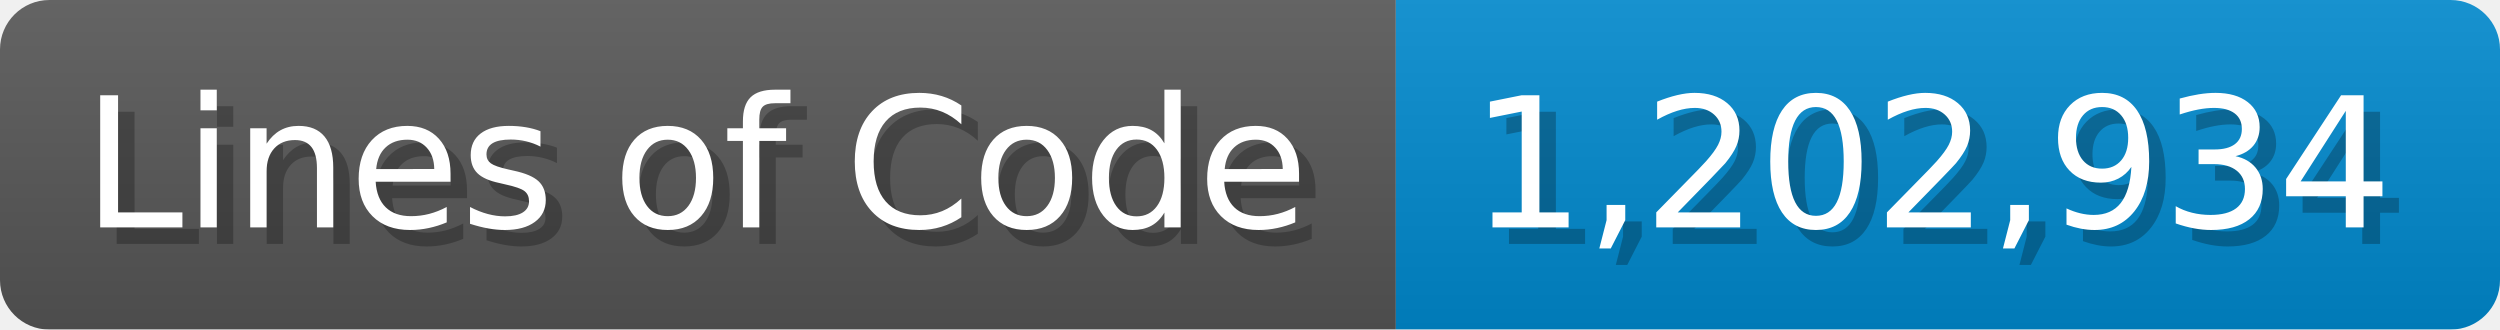
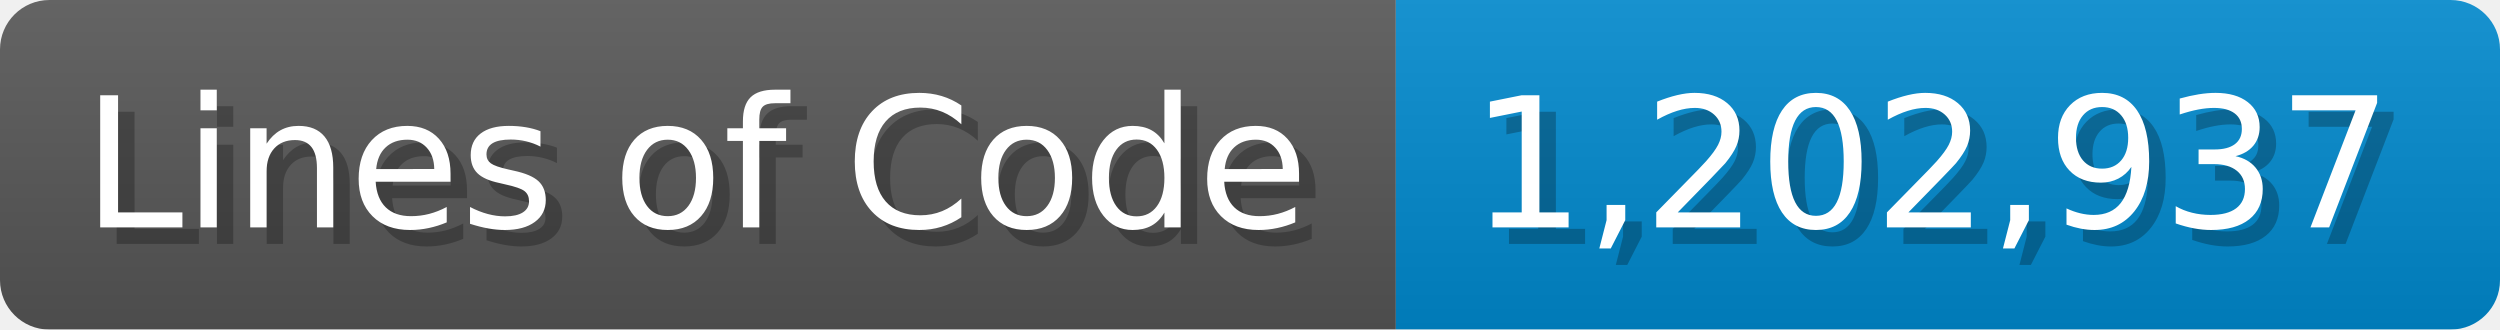
<svg xmlns="http://www.w3.org/2000/svg" width="151.7" height="20" viewBox="0 0 1517 200">
  <linearGradient id="a" x2="0" y2="100%">
    <stop offset="0" stop-opacity=".1" stop-color="#EEE" />
    <stop offset="1" stop-opacity=".1" />
  </linearGradient>
  <mask id="m">
    <rect width="1517" height="200" rx="30" fill="#FFF" />
  </mask>
  <g mask="url(#m)">
    <rect width="847" height="200" fill="#555" />
    <rect width="670" height="200" fill="#08C" x="847" />
    <rect width="1517" height="200" fill="url(#a)" />
  </g>
  <g fill="#fff" text-anchor="start" font-family="Verdana,DejaVu Sans,sans-serif" font-size="110">
    <text x="60" y="148" textLength="747" fill="#000" opacity="0.25">Lines of Code</text>
    <text x="50" y="138" textLength="747">Lines of Code</text>
-     <text x="902" y="148" textLength="570" fill="#000" opacity="0.25">1,202,934</text>
-     <text x="892" y="138" textLength="570">1,202,934</text>
+     <text x="902" y="148" textLength="570" fill="#000" opacity="0.25">1,202,937</text>
+     <text x="892" y="138" textLength="570">1,202,937</text>
  </g>
</svg>
